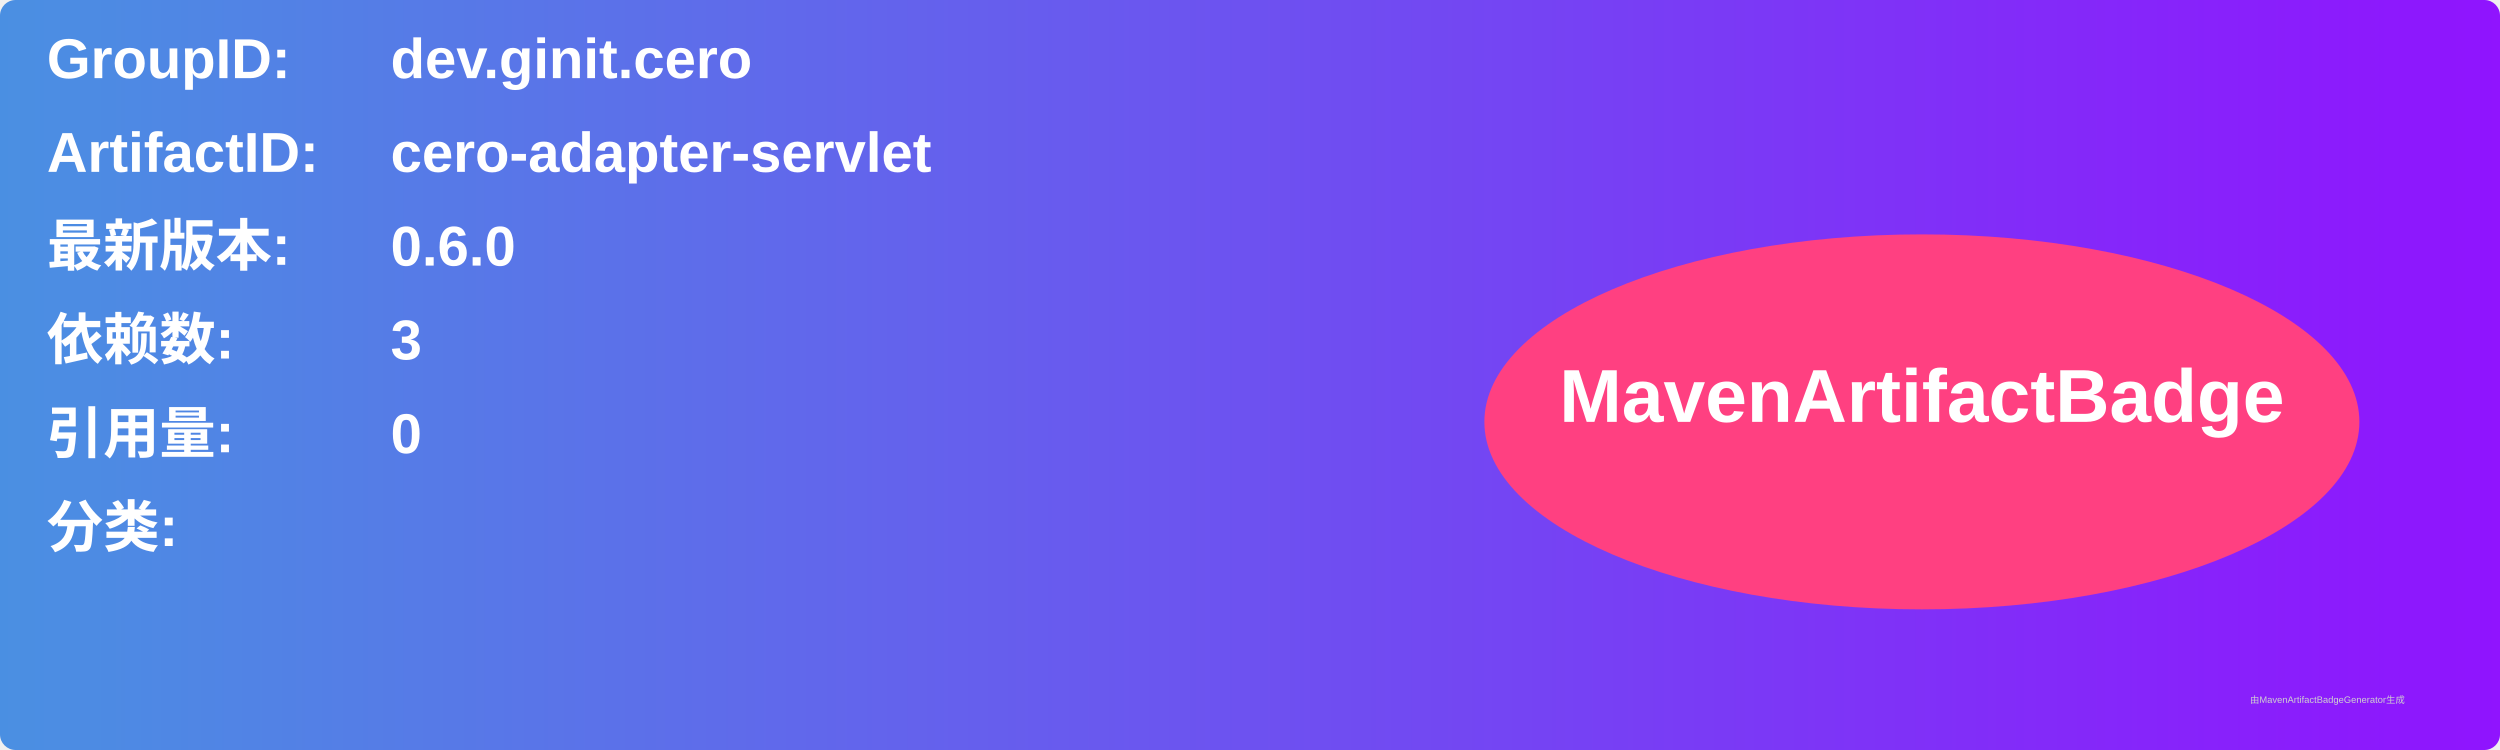
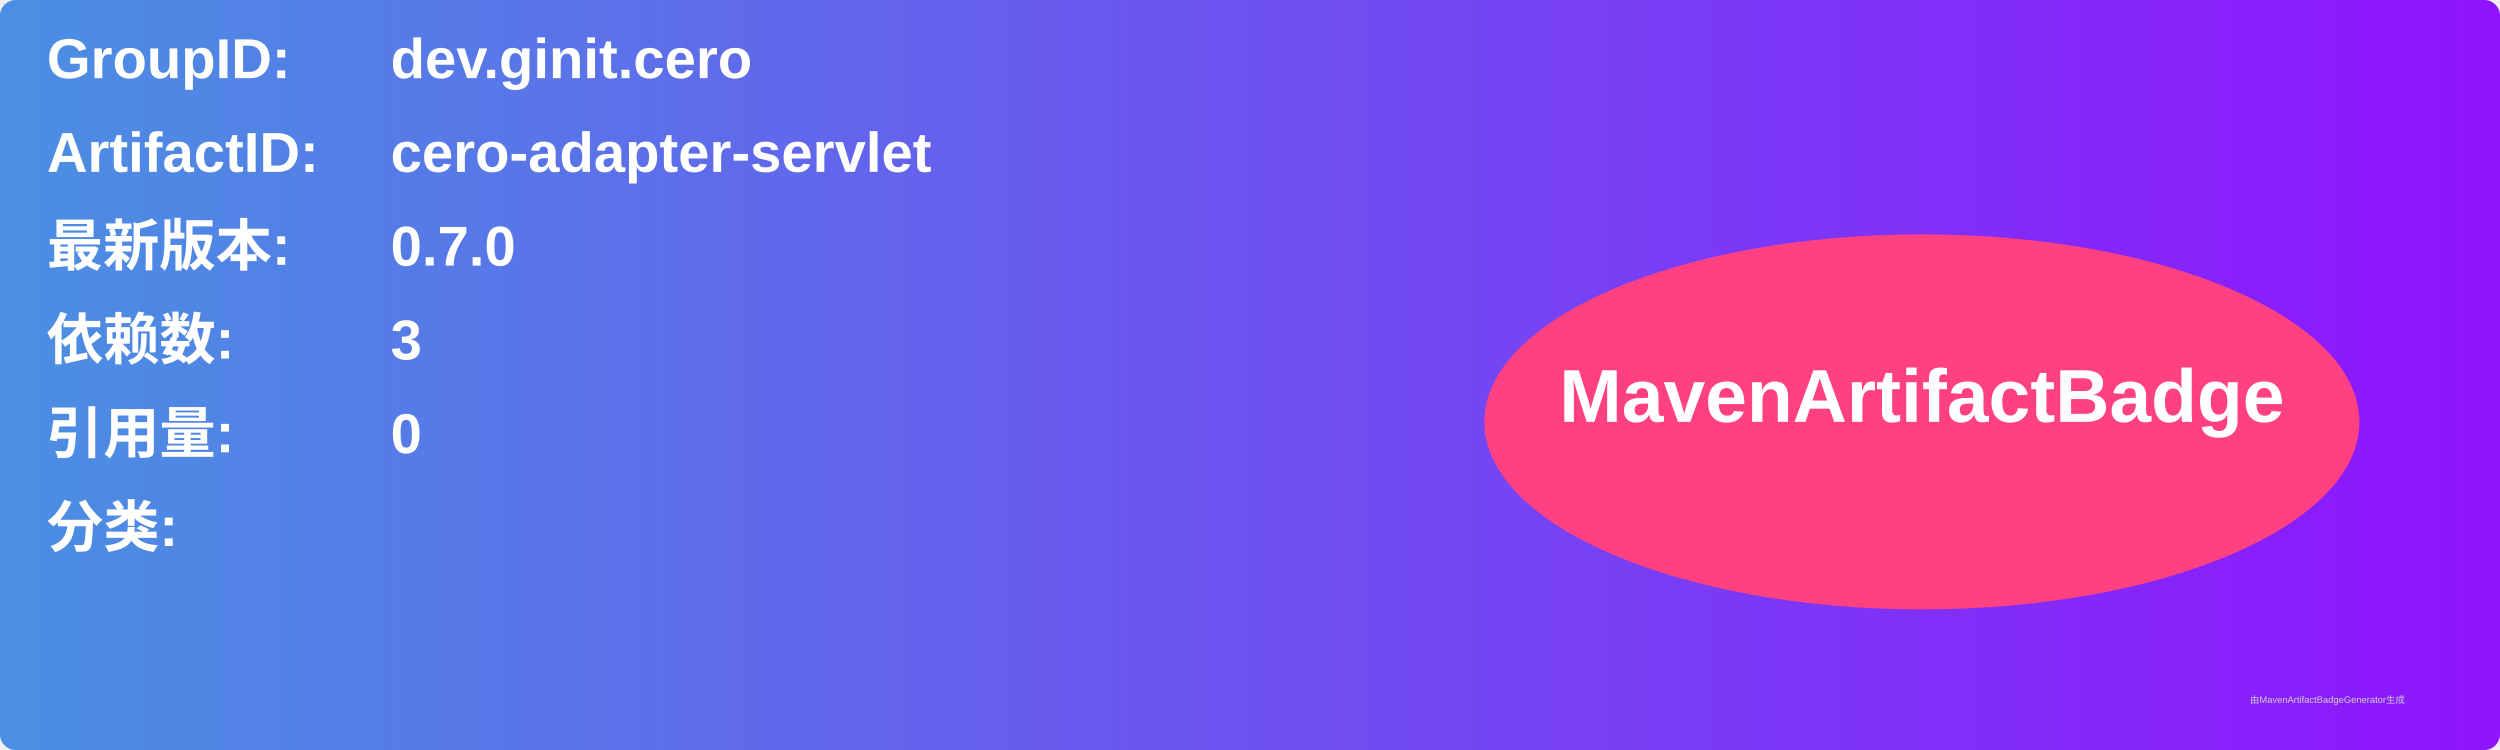
<svg xmlns="http://www.w3.org/2000/svg" width="800" height="240" viewBox="0 0 800 240">
  <linearGradient id="grad" x1="0%" y1="0%" x2="100%" y2="0%">
    <stop offset="0%" stop-color="#4a90e2" />
    <stop offset="100%" stop-color="#9013fe" />
  </linearGradient>
  <rect width="100%" height="100%" rx="5" ry="5" fill="url(#grad)" />
  <g transform="translate(15, 15)">
    <text x="0" y="10" font-family="Arial" font-size="18" fill="white" font-weight="bold" width="260">GroupID:</text>
    <text x="110" y="10" font-family="Arial" font-size="18" fill="white" font-weight="bold" width="460">dev.ginit.cero</text>
    <text x="0" y="40" font-family="Arial" font-size="18" fill="white" font-weight="bold" width="260">ArtifactID:</text>
    <text x="110" y="40" font-family="Arial" font-size="18" fill="white" font-weight="bold" width="460">cero-adapter-servlet</text>
    <text x="0" y="70" font-family="Arial" font-size="18" fill="white" font-weight="bold">最新版本:</text>
    <text x="110" y="70" font-family="Arial" font-size="18" fill="white" font-weight="bold">
-       <tspan font-weight="bold">0.6.0</tspan>
+       <tspan font-weight="bold">0.7.0</tspan>
    </text>
    <text x="0" y="100" font-family="Arial" font-size="18" fill="white" font-weight="bold">依赖数: </text>
    <text x="110" y="100" font-family="Arial" font-size="18" fill="white">
      <tspan font-weight="bold">3</tspan>
    </text>
    <text x="0" y="130" font-family="Arial" font-size="18" fill="white" font-weight="bold">引用量: </text>
    <text x="110" y="130" font-family="Arial" font-size="18" fill="white">
      <tspan font-weight="bold">0</tspan>
    </text>
    <text x="0" y="160" font-family="Arial" font-size="18" fill="white" font-weight="bold">分类:</text>
    <text x="10" y="190" font-family="Arial" font-size="10" fill="white">
      <tspan font-weight="bold" />
    </text>
    <ellipse cx="600" cy="120" rx="140" ry="60" fill="#ff4081" />
    <text x="600" y="120" text-anchor="middle" font-family="Arial" font-size="24" fill="white" font-weight="bold">MavenArtifactBadge</text>
  </g>
  <text x="720" y="225" font-family="Arial" font-size="3" fill="#d0d0d0">由MavenArtifactBadgeGenerator生成</text>
</svg>
